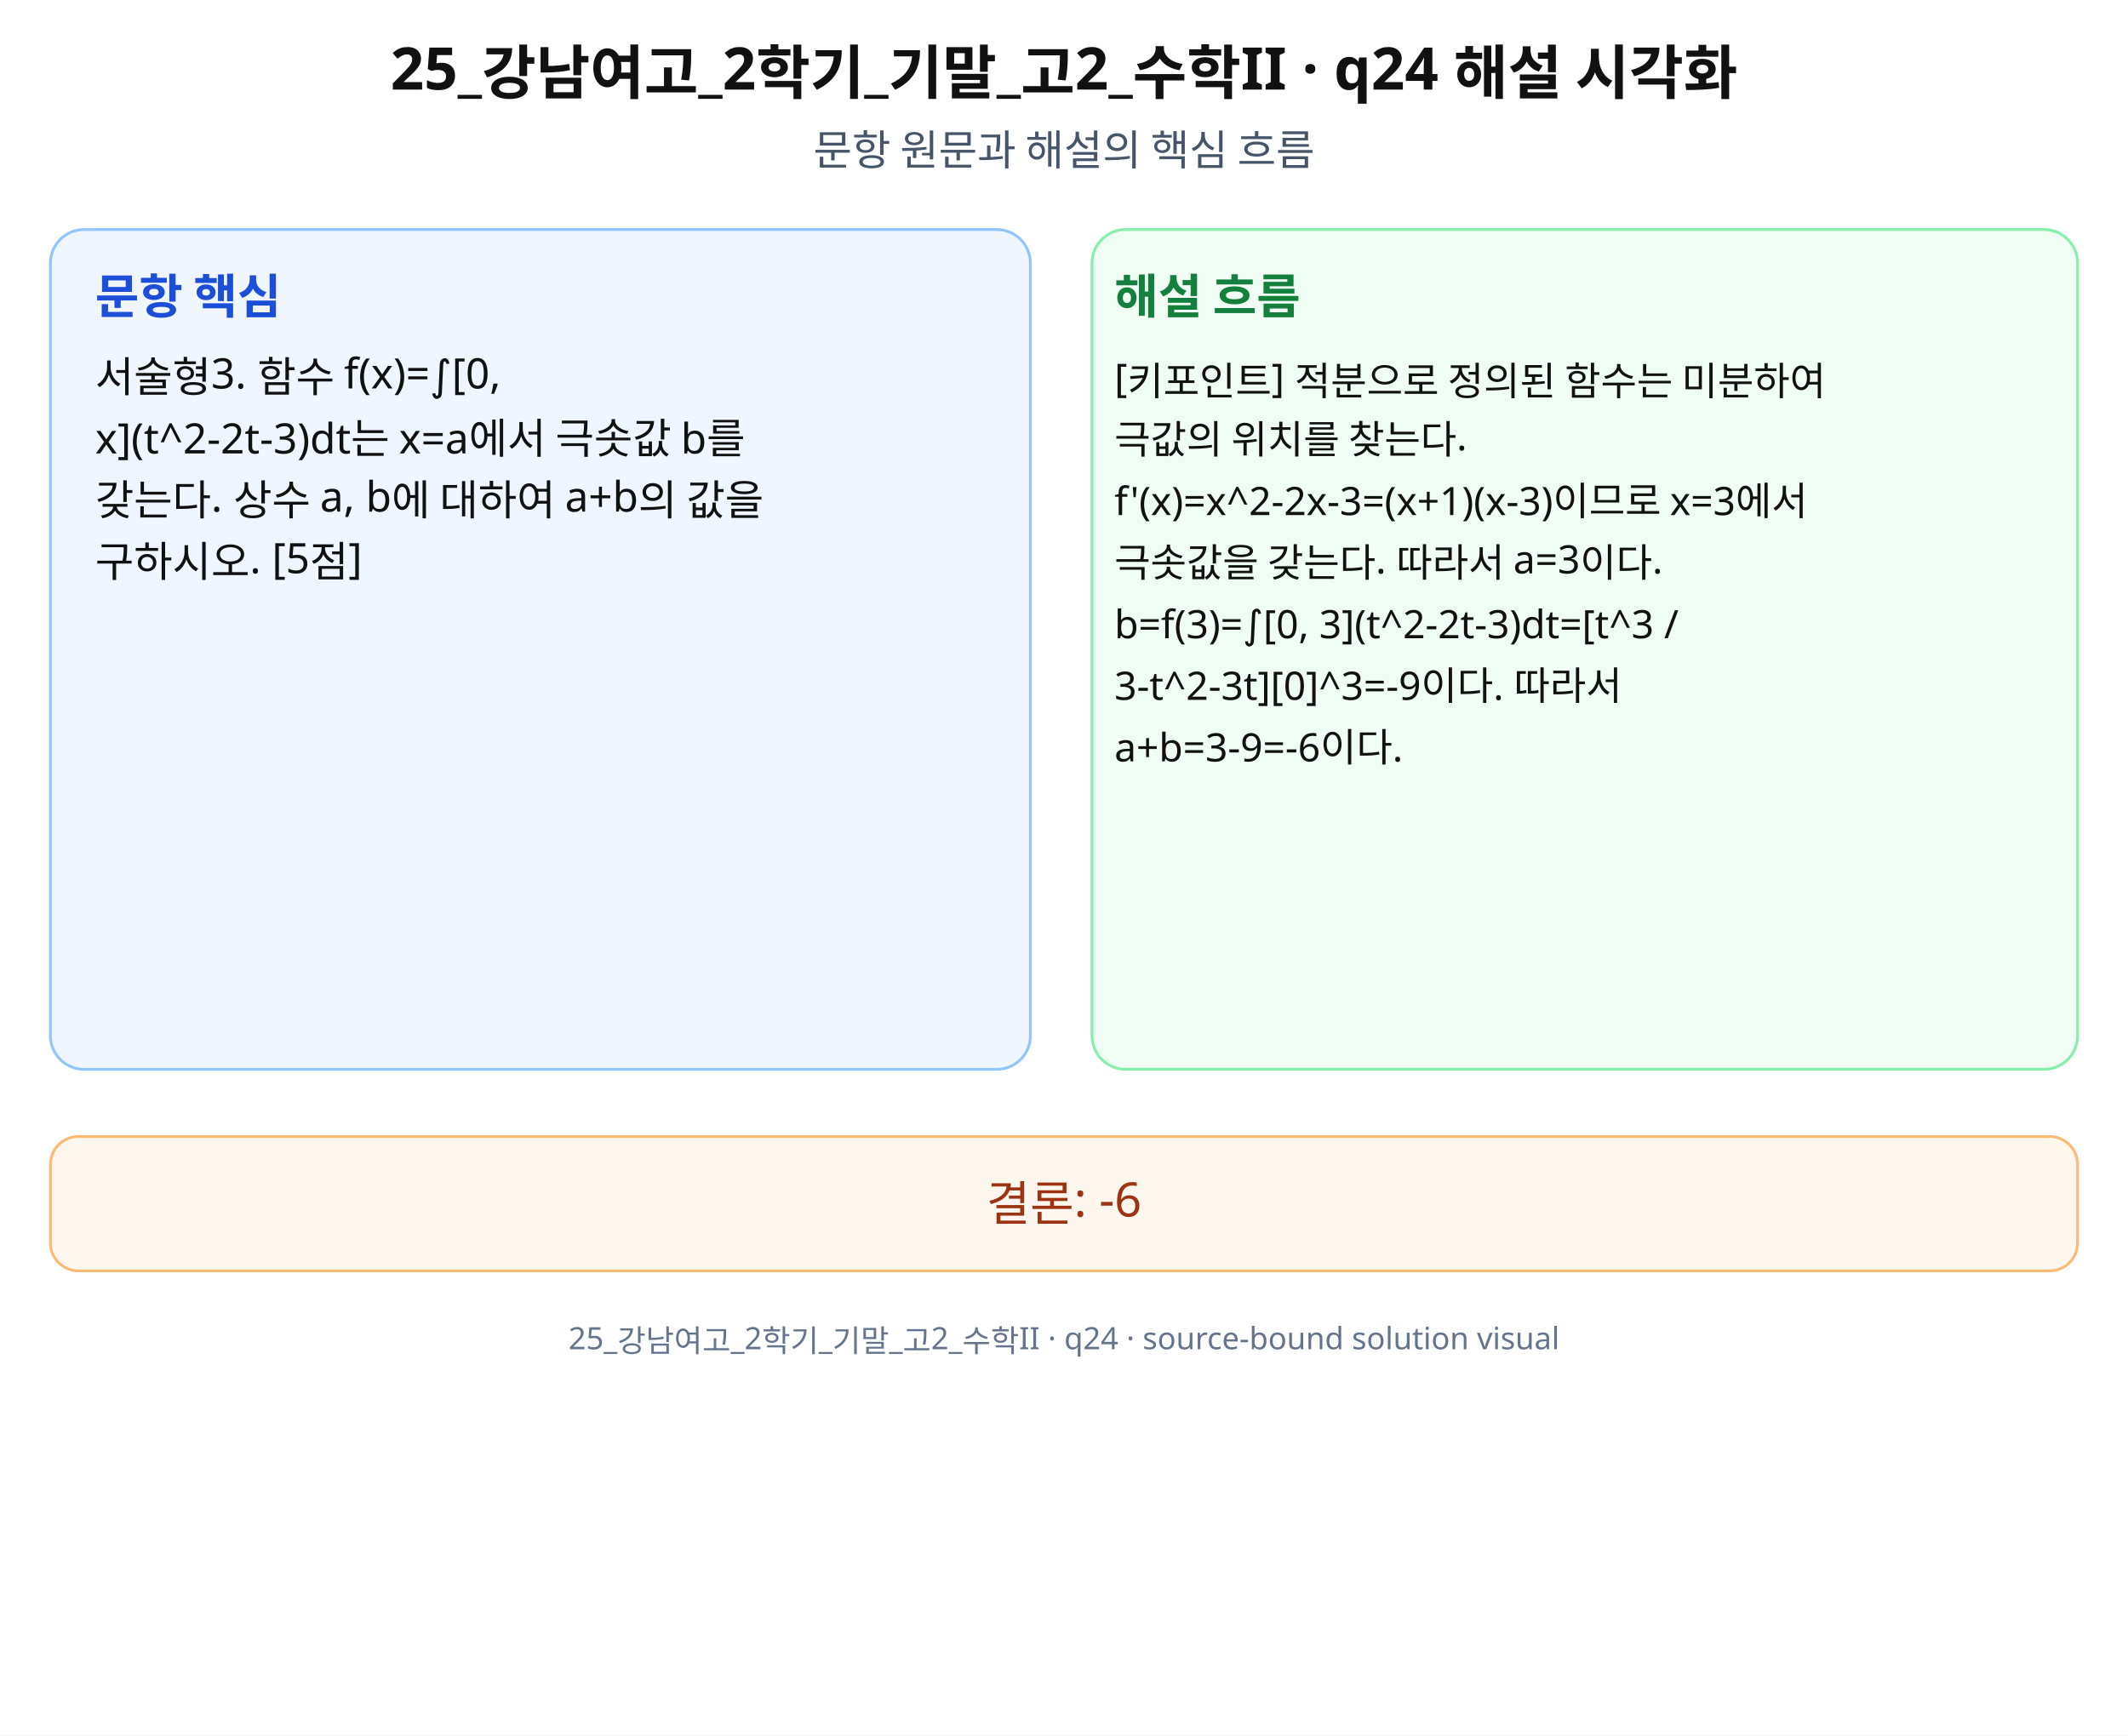
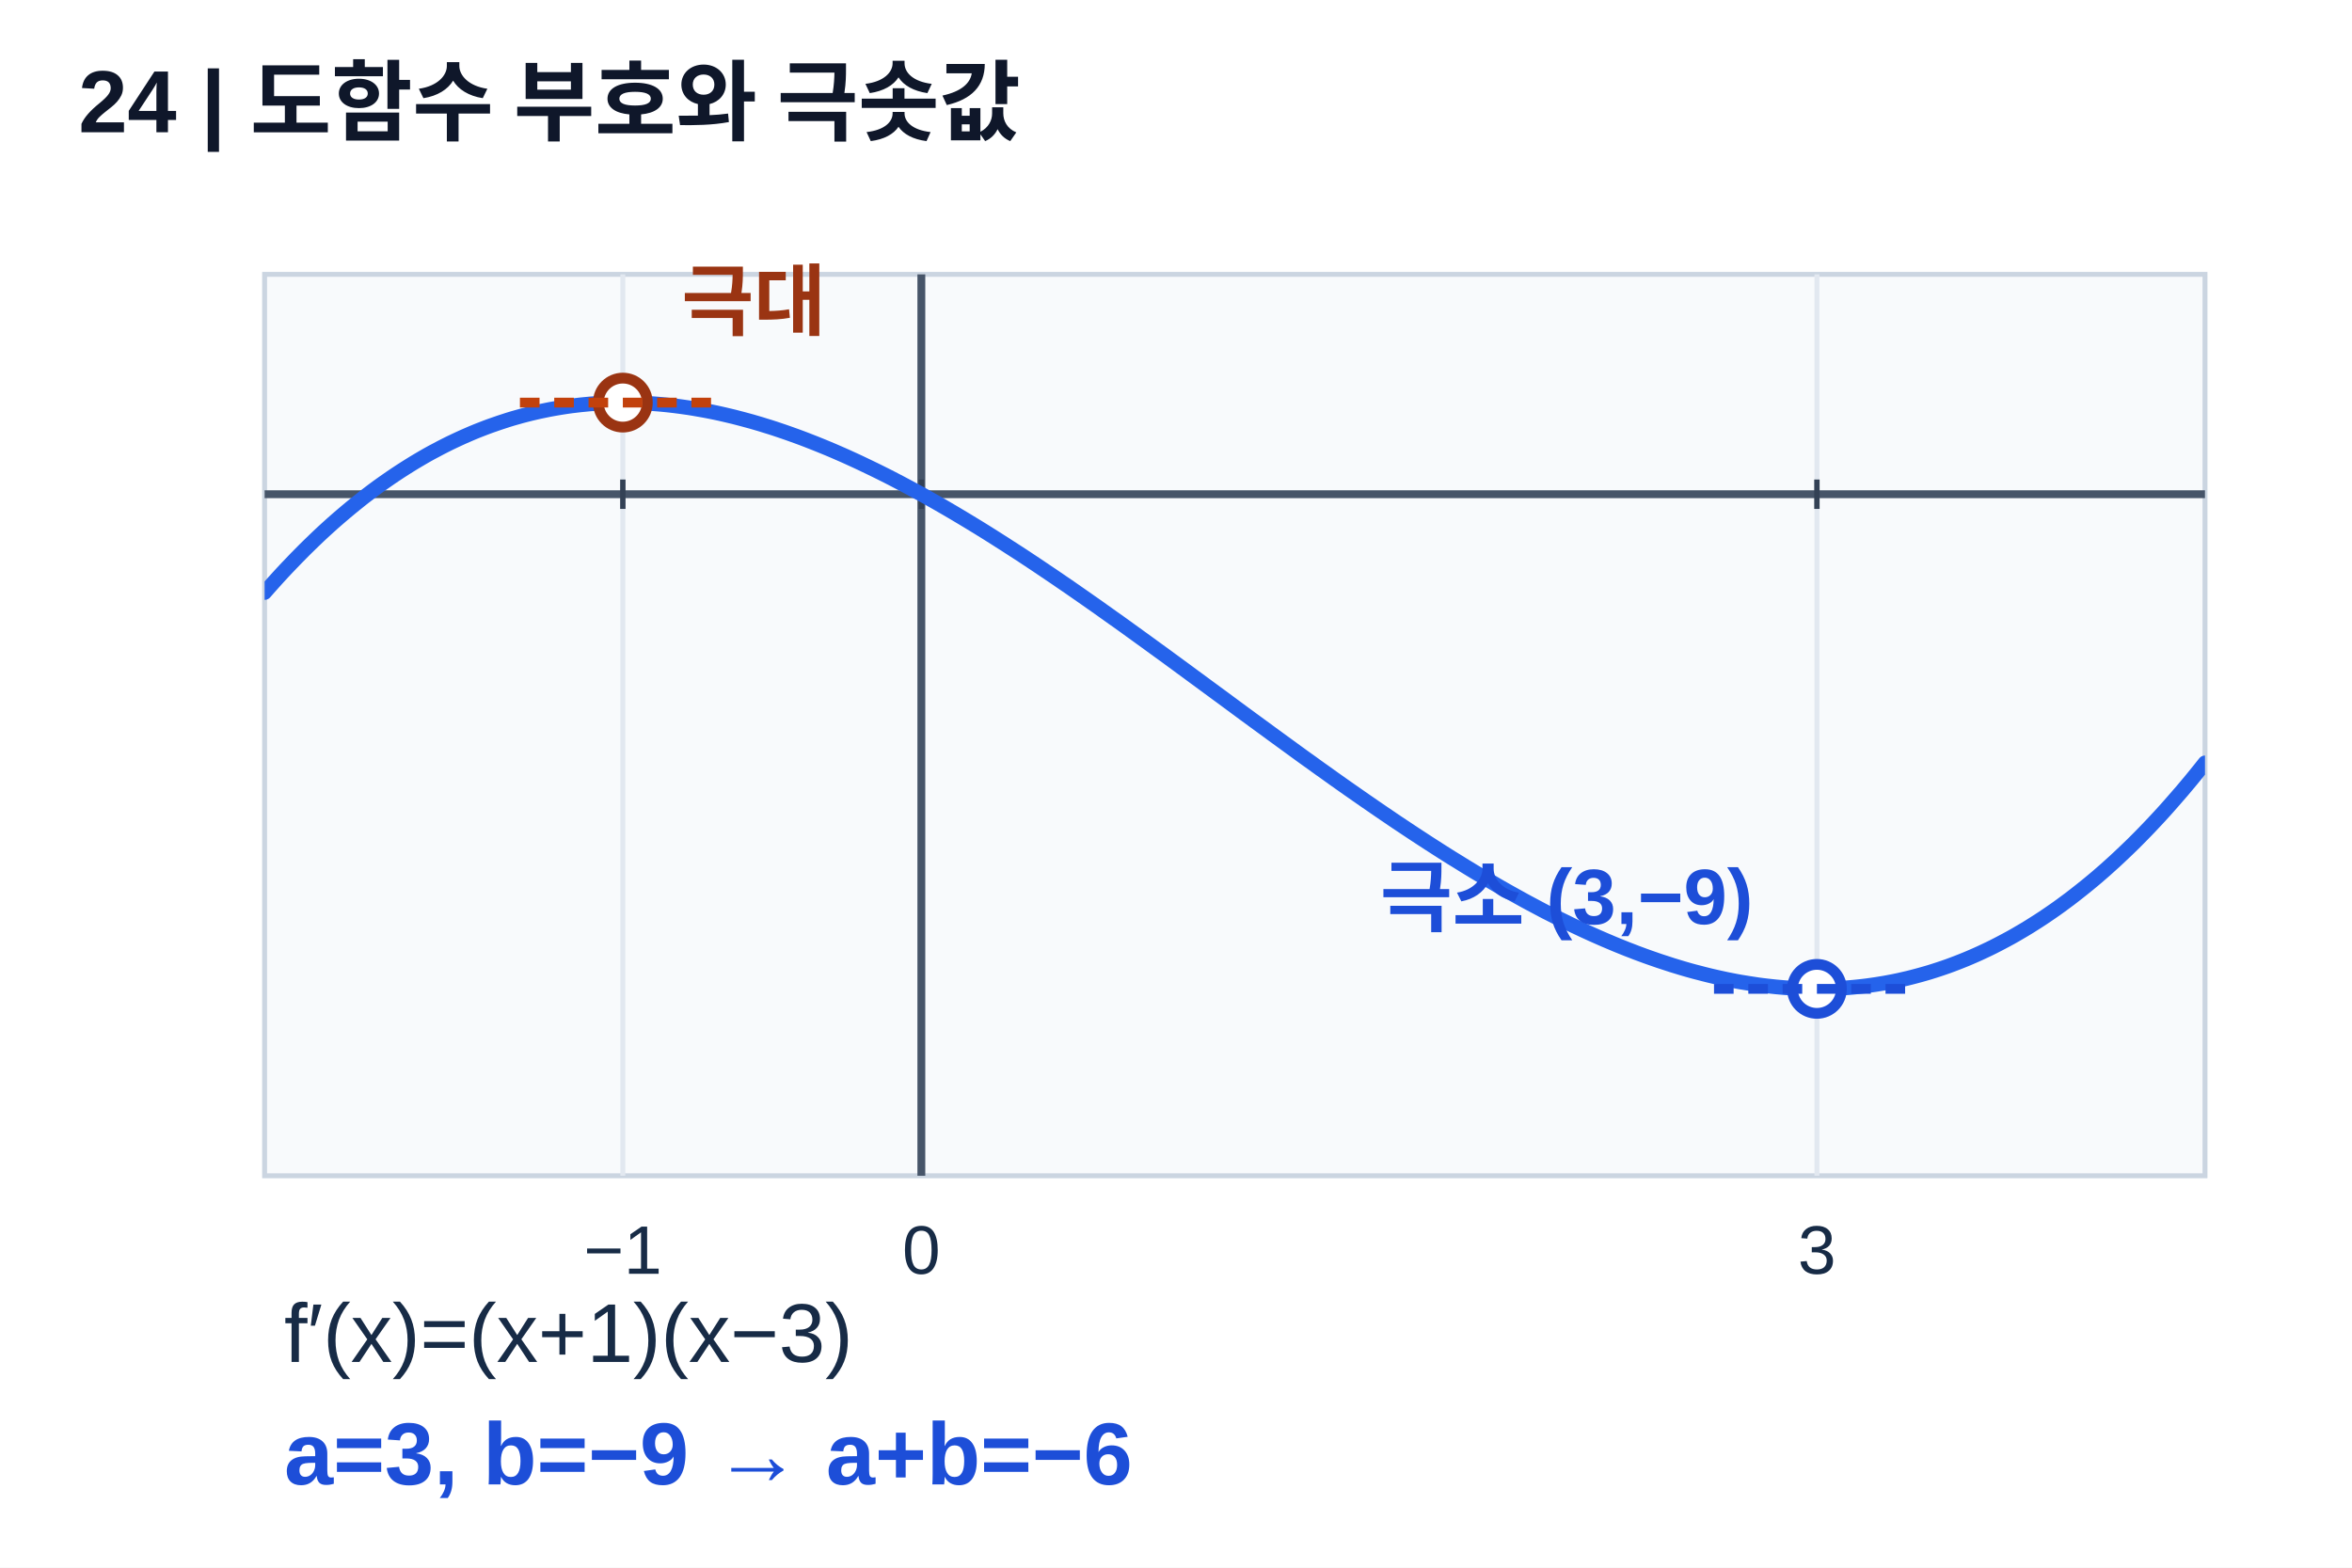
- <svg xmlns="http://www.w3.org/2000/svg" width="760" height="620" viewBox="0 0 760 620" role="img" aria-labelledby="title desc" preserveAspectRatio="xMidYMid meet">
-   <rect width="760" height="620" fill="#fff" />
-   <g font-family="Noto Sans KR, Pretendard, Apple SD Gothic Neo, Malgun Gothic, sans-serif" fill="#111">
-     <text x="380" y="32" font-size="21" font-weight="700" text-anchor="middle">25_강남여고_2학기_기말_고2_수학II · q24 해설 시각화</text>
-     <text x="380" y="59" font-size="15" text-anchor="middle" fill="#475569">문항 원문과 해설의 핵심 흐름</text>
-     <rect x="18" y="82" width="350" height="300" rx="12" fill="#eff6ff" stroke="#93c5fd" />
-     <rect x="390" y="82" width="352" height="300" rx="12" fill="#f0fdf4" stroke="#86efac" />
-     <text x="34" y="112" font-size="17" font-weight="700" fill="#1d4ed8">문항 핵심</text>
-     <text x="398" y="112" font-size="17" font-weight="700" fill="#15803d">해설 흐름</text>
-     <text x="34" y="140" font-size="15">서술형3. 함수 f(x)=∫[0,</text>
-     <text x="34" y="162" font-size="15">x](t^2-2t-3)dt는 x=a에서 극솟값 b를</text>
-     <text x="34" y="184" font-size="15">갖는다. 상수 a, b에 대하여 a+b의 값을</text>
-     <text x="34" y="206" font-size="15">구하시오. [5점]</text>
-     <text x="398" y="140" font-size="14">[키포인트] 적분으로 정의된 함수는 미분하여</text>
-     <text x="398" y="162" font-size="14">극값의 위치를 찾는다.</text>
-     <text x="398" y="184" font-size="14">f'(x)=x^2-2x-3=(x+1)(x-3)이므로 x=3에서</text>
-     <text x="398" y="206" font-size="14">극솟값을 갖는다. 따라서 a=3이다.</text>
-     <text x="398" y="228" font-size="14">b=f(3)=∫[0, 3](t^2-2t-3)dt=[t^3 /</text>
-     <text x="398" y="250" font-size="14">3-t^2-3t][0]^3=-9이다. 따라서</text>
-     <text x="398" y="272" font-size="14">a+b=3-9=-6이다.</text>
-     <rect x="18" y="406" width="724" height="48" rx="10" fill="#fff7ed" stroke="#fdba74" />
-     <text x="380" y="436" font-size="17" text-anchor="middle" fill="#9a3412">결론: -6</text>
-     <text x="380" y="482" font-size="11" text-anchor="middle" fill="#64748b">25_강남여고_2학기_기말_고2_수학II · q24 · source-bound solution visual</text>
+ <svg xmlns="http://www.w3.org/2000/svg" width="480" height="320" viewBox="0 0 480 320" preserveAspectRatio="xMidYMid meet" role="img" aria-labelledby="ttl24 des24">
+   <defs>
+     <clipPath id="clip24">
+       <rect x="54" y="56" width="396" height="184" />
+     </clipPath>
+   </defs>
+   <rect width="480" height="320" fill="#fff" />
+   <g font-family="Arial, Malgun Gothic, Apple SD Gothic Neo, sans-serif">
+     <text x="16.00" y="27.00" font-size="18" fill="#0f172a" text-anchor="start" font-weight="700">24 | 도함수 부호와 극솟값</text>
+     <rect x="54" y="56" width="396" height="184" fill="#f8fafc" stroke="#cbd5e1" />
+     <line x1="127.11" y1="56.00" x2="127.11" y2="240.00" stroke="#e2e8f0" stroke-width="1" />
+     <line x1="188.03" y1="56.00" x2="188.03" y2="240.00" stroke="#e2e8f0" stroke-width="1" />
+     <line x1="370.80" y1="56.00" x2="370.80" y2="240.00" stroke="#e2e8f0" stroke-width="1" />
+     <line x1="54.00" y1="100.88" x2="450.00" y2="100.88" stroke="#e2e8f0" stroke-width="1" />
+     <line x1="54.00" y1="100.88" x2="450.00" y2="100.88" stroke="#475569" stroke-width="1.6" />
+     <line x1="188.03" y1="56.00" x2="188.03" y2="240.00" stroke="#475569" stroke-width="1.6" />
+     <line x1="127.11" y1="97.88" x2="127.11" y2="103.88" stroke="#334155" stroke-width="1.1" />
+     <text x="127.11" y="260.00" font-size="14" fill="#172b46" text-anchor="middle">−1</text>
+     <line x1="188.03" y1="97.88" x2="188.03" y2="103.88" stroke="#334155" stroke-width="1.1" />
+     <text x="188.03" y="260.00" font-size="14" fill="#172b46" text-anchor="middle">0</text>
+     <line x1="370.80" y1="97.88" x2="370.80" y2="103.88" stroke="#334155" stroke-width="1.1" />
+     <text x="370.80" y="260.00" font-size="14" fill="#172b46" text-anchor="middle">3</text>
+     <g clip-path="url(#clip24)">
+       <path d="M54.00,120.95 L54.92,119.90 L55.84,118.87 L56.76,117.85 L57.68,116.85 L58.60,115.87 L59.53,114.90 L60.45,113.94 L61.37,113.01 L62.29,112.08 L63.21,111.18 L64.13,110.29 L65.05,109.41 L65.97,108.55 L66.89,107.71 L67.81,106.88 L68.73,106.07 L69.66,105.27 L70.58,104.49 L71.50,103.72 L72.42,102.97 L73.34,102.23 L74.26,101.50 L75.18,100.80 L76.10,100.10 L77.02,99.42 L77.94,98.76 L78.87,98.11 L79.79,97.47 L80.71,96.85 L81.63,96.24 L82.55,95.65 L83.47,95.07 L84.39,94.50 L85.31,93.95 L86.23,93.41 L87.15,92.88 L88.07,92.37 L89.00,91.88 L89.92,91.39 L90.84,90.92 L91.76,90.46 L92.68,90.02 L93.60,89.59 L94.52,89.17 L95.44,88.77 L96.36,88.37 L97.28,87.99 L98.20,87.63 L99.13,87.27 L100.05,86.93 L100.97,86.61 L101.89,86.29 L102.81,85.99 L103.73,85.69 L104.65,85.41 L105.57,85.15 L106.49,84.89 L107.41,84.65 L108.33,84.42 L109.26,84.20 L110.18,83.99 L111.10,83.80 L112.02,83.61 L112.94,83.44 L113.86,83.28 L114.78,83.13 L115.70,82.99 L116.62,82.86 L117.54,82.75 L118.47,82.64 L119.39,82.55 L120.31,82.46 L121.23,82.39 L122.15,82.33 L123.07,82.28 L123.99,82.24 L124.91,82.21 L125.83,82.19 L126.75,82.18 L127.67,82.18 L128.60,82.19 L129.52,82.21 L130.44,82.25 L131.36,82.29 L132.28,82.34 L133.20,82.40 L134.12,82.47 L135.04,82.55 L135.96,82.64 L136.88,82.74 L137.80,82.85 L138.73,82.97 L139.65,83.10 L140.57,83.23 L141.49,83.38 L142.41,83.54 L143.33,83.70 L144.25,83.87 L145.17,84.05 L146.09,84.24 L147.01,84.44 L147.93,84.65 L148.86,84.87 L149.78,85.09 L150.70,85.33 L151.62,85.57 L152.54,85.82 L153.46,86.07 L154.38,86.34 L155.30,86.61 L156.22,86.90 L157.14,87.18 L158.07,87.48 L158.99,87.79 L159.91,88.10 L160.83,88.42 L161.75,88.75 L162.67,89.08 L163.59,89.42 L164.51,89.77 L165.43,90.13 L166.35,90.49 L167.27,90.86 L168.20,91.24 L169.12,91.62 L170.04,92.01 L170.96,92.41 L171.88,92.81 L172.80,93.22 L173.72,93.64 L174.64,94.06 L175.56,94.49 L176.48,94.93 L177.40,95.37 L178.33,95.82 L179.25,96.27 L180.17,96.73 L181.09,97.19 L182.01,97.66 L182.93,98.14 L183.85,98.62 L184.77,99.11 L185.69,99.60 L186.61,100.10 L187.53,100.60 L188.46,101.11 L189.38,101.63 L190.30,102.15 L191.22,102.67 L192.14,103.20 L193.06,103.73 L193.98,104.27 L194.90,104.81 L195.82,105.36 L196.74,105.91 L197.67,106.47 L198.59,107.03 L199.51,107.59 L200.43,108.16 L201.35,108.73 L202.27,109.31 L203.19,109.89 L204.11,110.48 L205.03,111.06 L205.95,111.66 L206.87,112.25 L207.80,112.85 L208.72,113.45 L209.64,114.06 L210.56,114.67 L211.48,115.28 L212.40,115.90 L213.32,116.52 L214.24,117.14 L215.16,117.76 L216.08,118.39 L217.00,119.02 L217.93,119.65 L218.85,120.29 L219.77,120.93 L220.69,121.57 L221.61,122.21 L222.53,122.86 L223.45,123.50 L224.37,124.15 L225.29,124.81 L226.21,125.46 L227.13,126.12 L228.06,126.77 L228.98,127.43 L229.90,128.09 L230.82,128.76 L231.74,129.42 L232.66,130.09 L233.58,130.75 L234.50,131.42 L235.42,132.09 L236.34,132.76 L237.27,133.43 L238.19,134.10 L239.11,134.78 L240.03,135.45 L240.95,136.13 L241.87,136.80 L242.79,137.48 L243.71,138.16 L244.63,138.83 L245.55,139.51 L246.47,140.19 L247.40,140.87 L248.32,141.55 L249.24,142.22 L250.16,142.90 L251.08,143.58 L252.00,144.26 L252.92,144.94 L253.84,145.62 L254.76,146.29 L255.68,146.97 L256.60,147.64 L257.53,148.32 L258.45,148.99 L259.37,149.67 L260.29,150.34 L261.21,151.01 L262.13,151.68 L263.05,152.35 L263.97,153.02 L264.89,153.69 L265.81,154.36 L266.73,155.02 L267.66,155.68 L268.58,156.35 L269.50,157.01 L270.42,157.66 L271.34,158.32 L272.26,158.98 L273.18,159.63 L274.10,160.28 L275.02,160.93 L275.94,161.57 L276.87,162.22 L277.79,162.86 L278.71,163.50 L279.63,164.13 L280.55,164.77 L281.47,165.40 L282.39,166.03 L283.31,166.65 L284.23,167.28 L285.15,167.90 L286.07,168.51 L287.00,169.13 L287.92,169.74 L288.84,170.35 L289.76,170.95 L290.68,171.55 L291.60,172.15 L292.52,172.74 L293.44,173.33 L294.36,173.92 L295.28,174.50 L296.20,175.08 L297.13,175.65 L298.05,176.22 L298.97,176.79 L299.89,177.35 L300.81,177.91 L301.73,178.46 L302.65,179.01 L303.57,179.56 L304.49,180.09 L305.41,180.63 L306.33,181.16 L307.26,181.69 L308.18,182.21 L309.10,182.72 L310.02,183.23 L310.94,183.74 L311.86,184.24 L312.78,184.73 L313.70,185.22 L314.62,185.71 L315.54,186.19 L316.47,186.66 L317.39,187.13 L318.31,187.59 L319.23,188.04 L320.15,188.49 L321.07,188.94 L321.99,189.37 L322.91,189.81 L323.83,190.23 L324.75,190.65 L325.67,191.06 L326.60,191.47 L327.52,191.87 L328.44,192.26 L329.36,192.65 L330.28,193.03 L331.20,193.40 L332.12,193.77 L333.04,194.12 L333.96,194.48 L334.88,194.82 L335.80,195.16 L336.73,195.49 L337.65,195.81 L338.57,196.13 L339.49,196.43 L340.41,196.73 L341.33,197.03 L342.25,197.31 L343.17,197.59 L344.09,197.86 L345.01,198.12 L345.93,198.37 L346.86,198.61 L347.78,198.85 L348.70,199.08 L349.62,199.30 L350.54,199.51 L351.46,199.71 L352.38,199.91 L353.30,200.09 L354.22,200.27 L355.14,200.44 L356.07,200.59 L356.99,200.74 L357.91,200.88 L358.83,201.02 L359.75,201.14 L360.67,201.25 L361.59,201.35 L362.51,201.45 L363.43,201.53 L364.35,201.61 L365.27,201.67 L366.20,201.73 L367.12,201.77 L368.04,201.81 L368.96,201.83 L369.88,201.85 L370.80,201.85 L371.72,201.85 L372.64,201.83 L373.56,201.81 L374.48,201.77 L375.40,201.72 L376.33,201.67 L377.25,201.60 L378.17,201.52 L379.09,201.43 L380.01,201.33 L380.93,201.22 L381.85,201.09 L382.77,200.96 L383.69,200.81 L384.61,200.66 L385.53,200.49 L386.46,200.31 L387.38,200.12 L388.30,199.91 L389.22,199.70 L390.14,199.47 L391.06,199.23 L391.98,198.98 L392.90,198.72 L393.82,198.45 L394.74,198.16 L395.67,197.86 L396.59,197.55 L397.51,197.23 L398.43,196.89 L399.35,196.54 L400.27,196.18 L401.19,195.81 L402.11,195.42 L403.03,195.02 L403.95,194.61 L404.87,194.18 L405.80,193.74 L406.72,193.29 L407.64,192.82 L408.56,192.34 L409.48,191.85 L410.40,191.35 L411.32,190.83 L412.24,190.29 L413.16,189.75 L414.08,189.19 L415.00,188.61 L415.93,188.02 L416.85,187.42 L417.77,186.80 L418.69,186.17 L419.61,185.53 L420.53,184.87 L421.45,184.19 L422.37,183.51 L423.29,182.80 L424.21,182.08 L425.13,181.35 L426.06,180.60 L426.98,179.84 L427.90,179.07 L428.82,178.27 L429.74,177.47 L430.66,176.64 L431.58,175.81 L432.50,174.95 L433.42,174.08 L434.34,173.20 L435.27,172.30 L436.19,171.38 L437.11,170.45 L438.03,169.50 L438.95,168.54 L439.87,167.56 L440.79,166.57 L441.71,165.56 L442.63,164.53 L443.55,163.48 L444.47,162.42 L445.40,161.35 L446.32,160.25 L447.24,159.15 L448.16,158.02 L449.08,156.88 L450.00,155.72" fill="none" stroke="#2563eb" stroke-width="3" stroke-linecap="round" stroke-linejoin="round" />
+     </g>
+     <circle cx="127.11" cy="82.18" r="5" fill="#fff" stroke="#9a3412" stroke-width="2.2" />
+     <circle cx="370.80" cy="201.85" r="5" fill="#fff" stroke="#1d4ed8" stroke-width="2.2" />
+     <line x1="106.11" y1="82.18" x2="148.11" y2="82.18" stroke="#c2410c" stroke-width="2" stroke-dasharray="4 3" />
+     <line x1="349.80" y1="201.85" x2="391.80" y2="201.85" stroke="#1d4ed8" stroke-width="2" stroke-dasharray="4 3" />
+     <text x="139.11" y="67.18" font-size="16" fill="#9a3412" text-anchor="start" font-weight="700">극대</text>
+     <text x="357.80" y="188.85" font-size="16" fill="#1d4ed8" text-anchor="end" font-weight="700">극소 (3,−9)</text>
+     <text x="58.00" y="278.00" font-size="17" fill="#172b46" text-anchor="start">f′(x)=(x+1)(x−3)</text>
+     <text x="58.00" y="303.00" font-size="18" fill="#1d4ed8" text-anchor="start" font-weight="700">a=3, b=−9  →  a+b=−6</text>
  </g>
</svg>
